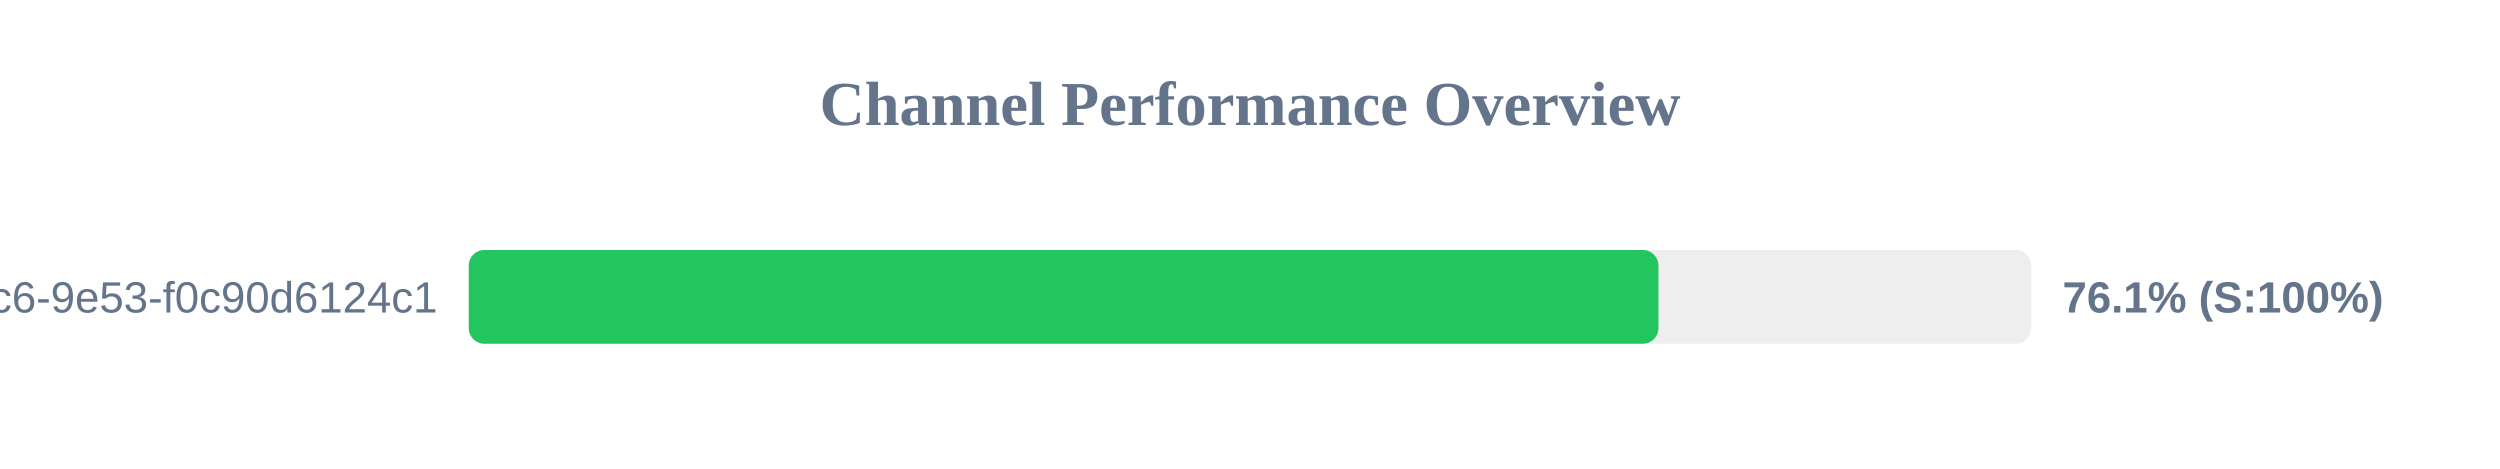
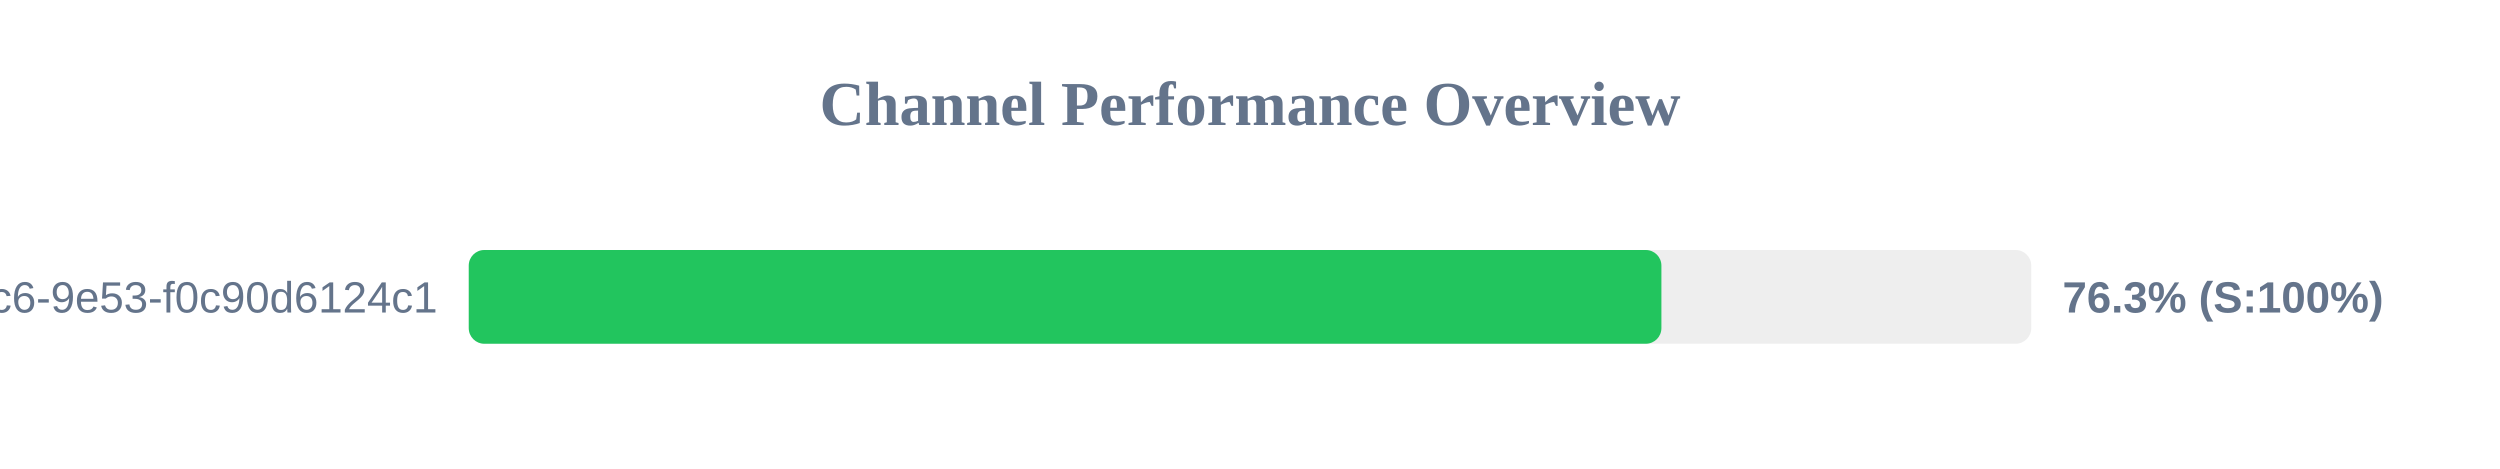
<svg xmlns="http://www.w3.org/2000/svg" width="800" height="150" version="1.1">
  <style>
        .row { font: 14px Arial; fill: #64748b; }
        .score { font: bold 14px Arial; fill: #64748b; }
    </style>
  <text x="400" y="40" text-anchor="middle" font-size="20px" font-weight="bold" fill="#64748b">Channel Performance Overview</text>
  <rect x="150" y="80" width="500" height="30" fill="#eee" rx="5" />
-   <rect x="150" y="80" width="380.7" height="30" fill="#22c55e" rx="5" />
+   <rect x="150" y="80" width="381.65" height="30" fill="#22c55e" rx="5" />
  <text x="140" y="100" text-anchor="end" class="row">?uuid=4685eb2a-5ddb-4dc6-9e53-f0c90d6124c1</text>
-   <text x="660" y="100" text-anchor="start" class="score">76.1% (S:100%)</text>
+   <text x="660" y="100" text-anchor="start" class="score">76.3% (S:100%)</text>
</svg>
